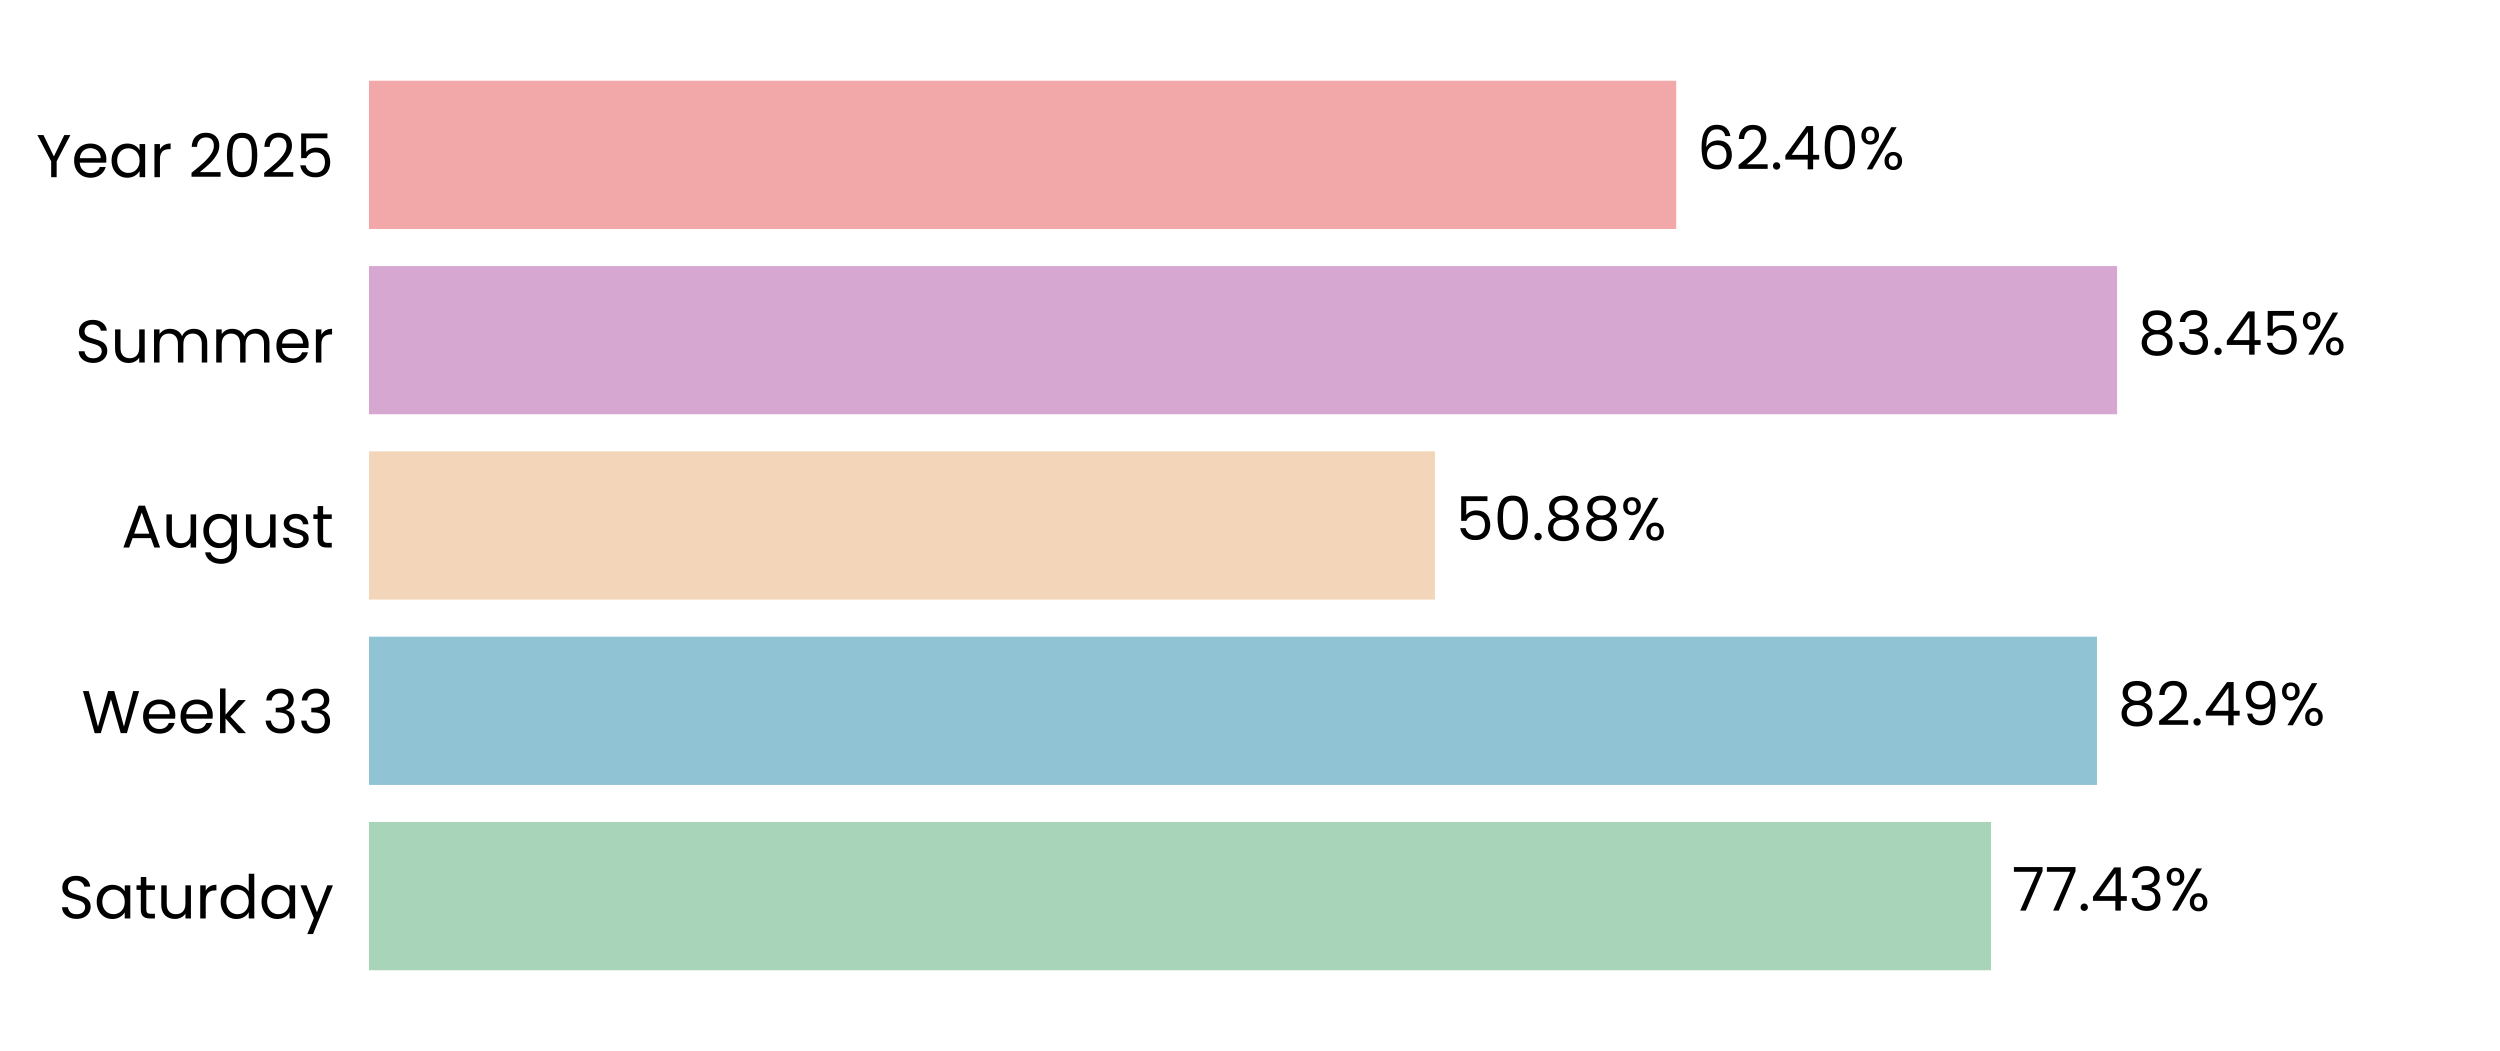
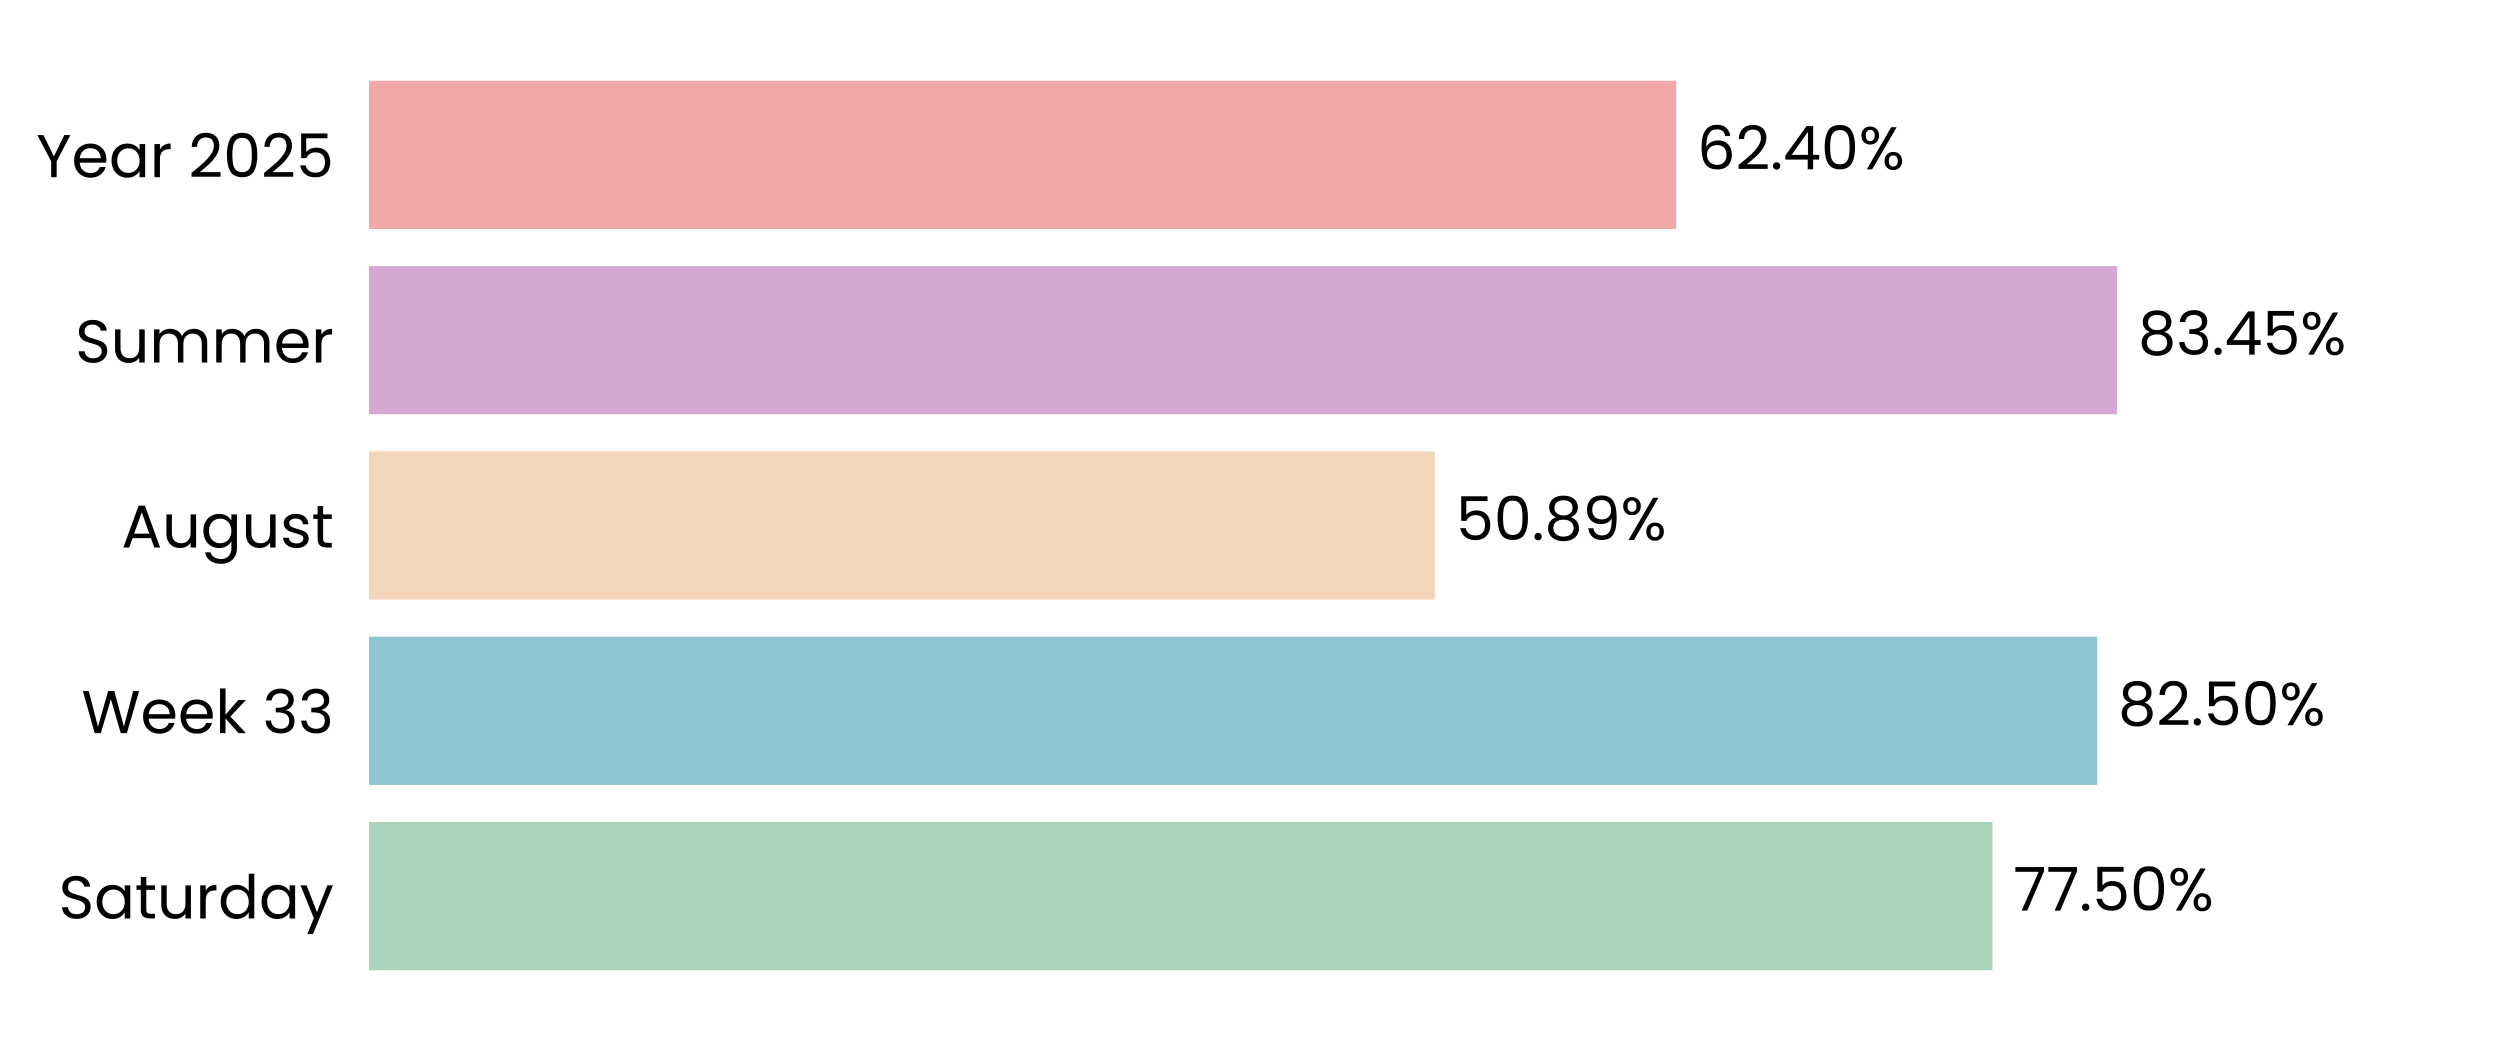
<svg xmlns="http://www.w3.org/2000/svg" xmlns:xlink="http://www.w3.org/1999/xlink" width="496.691pt" height="208.8pt" viewBox="0 0 496.691 208.8" version="1.1">
  <defs>
    <style type="text/css">*{stroke-linejoin: round; stroke-linecap: butt}</style>
  </defs>
  <g id="figure_1">
    <g id="patch_1">
      <path d="M 0 208.8  L 496.691 208.8  L 496.691 0  L 0 0  L 0 208.8  z " style="fill: none" />
    </g>
    <g id="axes_1">
      <g id="patch_2">
        <path d="M 73.311 201.6  L 489.491 201.6  L 489.491 7.2  L 73.311 7.2  L 73.311 201.6  z " style="fill: none" />
      </g>
      <g id="patch_3">
-         <path d="M 73.311 192.764  L 395.562 192.764  L 395.562 163.309  L 73.311 163.309  z " clip-path="url(#p5ea1bfa34c)" style="fill: #a8d5ba" />
+         <path d="M 73.311 192.764  L 395.851 192.764  L 395.851 163.309  L 73.311 163.309  z " clip-path="url(#p1ea1ca9db5)" style="fill: #a8d5ba" />
      </g>
      <g id="patch_4">
-         <path d="M 73.311 155.945  L 416.618 155.945  L 416.618 126.491  L 73.311 126.491  z " clip-path="url(#p5ea1bfa34c)" style="fill: #90c3d4" />
+         <path d="M 73.311 155.945  L 416.66 155.945  L 416.66 126.491  L 73.311 126.491  z " clip-path="url(#p1ea1ca9db5)" style="fill: #90c3d4" />
      </g>
      <g id="patch_5">
-         <path d="M 73.311 119.127  L 285.084 119.127  L 285.084 89.673  L 73.311 89.673  z " clip-path="url(#p5ea1bfa34c)" style="fill: #f3d6ba" />
+         <path d="M 73.311 119.127  L 285.093 119.127  L 285.093 89.673  L 73.311 89.673  z " clip-path="url(#p1ea1ca9db5)" style="fill: #f3d6ba" />
      </g>
      <g id="patch_6">
-         <path d="M 73.311 82.309  L 420.615 82.309  L 420.615 52.855  L 73.311 52.855  z " clip-path="url(#p5ea1bfa34c)" style="fill: #d6a8d1" />
+         <path d="M 73.311 82.309  L 420.618 82.309  L 420.618 52.855  L 73.311 52.855  z " clip-path="url(#p1ea1ca9db5)" style="fill: #d6a8d1" />
      </g>
      <g id="patch_7">
-         <path d="M 73.311 45.491  L 333.024 45.491  L 333.024 16.036  L 73.311 16.036  z " clip-path="url(#p5ea1bfa34c)" style="fill: #f2a8a8" />
+         <path d="M 73.311 45.491  L 333.025 45.491  L 333.025 16.036  L 73.311 16.036  z " clip-path="url(#p1ea1ca9db5)" style="fill: #f2a8a8" />
      </g>
      <g id="matplotlib.axis_1">
        <g id="ytick_1">
          <g id="text_1">
            <g transform="translate(11.65312 182.4764) scale(0.12 -0.12)">
              <defs>
                <path id="Poppins-Regular-53" d="M 1907 -45  Q 1466 -45 1117 112  Q 768 269 569 547  Q 371 826 365 1190  L 986 1190  Q 1018 877 1245 662  Q 1472 448 1907 448  Q 2323 448 2563 656  Q 2803 864 2803 1190  Q 2803 1446 2662 1606  Q 2522 1766 2310 1849  Q 2099 1933 1741 2029  Q 1299 2144 1033 2259  Q 768 2374 579 2620  Q 390 2867 390 3283  Q 390 3648 576 3929  Q 762 4211 1098 4364  Q 1434 4518 1869 4518  Q 2496 4518 2896 4204  Q 3296 3891 3347 3373  L 2707 3373  Q 2675 3629 2438 3824  Q 2202 4019 1811 4019  Q 1446 4019 1216 3830  Q 986 3642 986 3302  Q 986 3059 1123 2905  Q 1261 2752 1462 2672  Q 1664 2592 2029 2490  Q 2470 2368 2739 2249  Q 3008 2131 3200 1884  Q 3392 1638 3392 1216  Q 3392 890 3219 602  Q 3046 314 2707 134  Q 2368 -45 1907 -45  z " transform="scale(0.015625)" />
                <path id="Poppins-Regular-61" d="M 275 1766  Q 275 2304 492 2710  Q 710 3117 1091 3341  Q 1472 3565 1939 3565  Q 2400 3565 2739 3366  Q 3078 3168 3245 2867  L 3245 3507  L 3834 3507  L 3834 0  L 3245 0  L 3245 653  Q 3072 346 2729 144  Q 2387 -58 1933 -58  Q 1466 -58 1088 172  Q 710 403 492 819  Q 275 1235 275 1766  z M 3245 1760  Q 3245 2157 3085 2451  Q 2925 2746 2653 2902  Q 2381 3059 2054 3059  Q 1728 3059 1459 2905  Q 1190 2752 1030 2457  Q 870 2163 870 1766  Q 870 1363 1030 1065  Q 1190 768 1459 611  Q 1728 454 2054 454  Q 2381 454 2653 611  Q 2925 768 3085 1065  Q 3245 1363 3245 1760  z " transform="scale(0.015625)" />
                <path id="Poppins-Regular-74" d="M 1203 3027  L 1203 960  Q 1203 704 1312 598  Q 1421 493 1690 493  L 2118 493  L 2118 0  L 1594 0  Q 1107 0 864 224  Q 621 448 621 960  L 621 3027  L 166 3027  L 166 3507  L 621 3507  L 621 4390  L 1203 4390  L 1203 3507  L 2118 3507  L 2118 3027  L 1203 3027  z " transform="scale(0.015625)" />
                <path id="Poppins-Regular-75" d="M 3603 3507  L 3603 0  L 3021 0  L 3021 518  Q 2854 250 2556 99  Q 2259 -51 1901 -51  Q 1491 -51 1164 118  Q 838 288 649 627  Q 461 966 461 1453  L 461 3507  L 1037 3507  L 1037 1530  Q 1037 1011 1299 732  Q 1562 454 2016 454  Q 2483 454 2752 742  Q 3021 1030 3021 1581  L 3021 3507  L 3603 3507  z " transform="scale(0.015625)" />
                <path id="Poppins-Regular-72" d="M 1075 2938  Q 1229 3238 1513 3404  Q 1798 3571 2208 3571  L 2208 2970  L 2054 2970  Q 1075 2970 1075 1907  L 1075 0  L 493 0  L 493 3507  L 1075 3507  L 1075 2938  z " transform="scale(0.015625)" />
                <path id="Poppins-Regular-64" d="M 275 1766  Q 275 2304 492 2710  Q 710 3117 1091 3341  Q 1472 3565 1946 3565  Q 2355 3565 2707 3376  Q 3059 3187 3245 2880  L 3245 4736  L 3834 4736  L 3834 0  L 3245 0  L 3245 659  Q 3072 346 2733 144  Q 2394 -58 1939 -58  Q 1472 -58 1091 172  Q 710 403 492 819  Q 275 1235 275 1766  z M 3245 1760  Q 3245 2157 3085 2451  Q 2925 2746 2653 2902  Q 2381 3059 2054 3059  Q 1728 3059 1459 2905  Q 1190 2752 1030 2457  Q 870 2163 870 1766  Q 870 1363 1030 1065  Q 1190 768 1459 611  Q 1728 454 2054 454  Q 2381 454 2653 611  Q 2925 768 3085 1065  Q 3245 1363 3245 1760  z " transform="scale(0.015625)" />
                <path id="Poppins-Regular-79" d="M 3514 3507  L 1402 -1651  L 800 -1651  L 1491 38  L 77 3507  L 723 3507  L 1824 666  L 2912 3507  L 3514 3507  z " transform="scale(0.015625)" />
              </defs>
              <use xlink:href="#Poppins-Regular-53" />
              <use xlink:href="#Poppins-Regular-61" transform="translate(58.7 0)" />
              <use xlink:href="#Poppins-Regular-74" transform="translate(126.3 0)" />
              <use xlink:href="#Poppins-Regular-75" transform="translate(162.7 0)" />
              <use xlink:href="#Poppins-Regular-72" transform="translate(226.7 0)" />
              <use xlink:href="#Poppins-Regular-64" transform="translate(264 0)" />
              <use xlink:href="#Poppins-Regular-61" transform="translate(331.5999 0)" />
              <use xlink:href="#Poppins-Regular-79" transform="translate(399.1999 0)" />
            </g>
          </g>
        </g>
        <g id="ytick_2">
          <g id="text_2">
            <g transform="translate(16.19813 145.6582) scale(0.12 -0.12)">
              <defs>
                <path id="Poppins-Regular-57" d="M 6099 4461  L 4806 0  L 4154 0  L 3117 3590  L 2042 0  L 1395 -6  L 147 4461  L 768 4461  L 1741 678  L 2816 4461  L 3469 4461  L 4493 691  L 5472 4461  L 6099 4461  z " transform="scale(0.015625)" />
                <path id="Poppins-Regular-65" d="M 3693 1888  Q 3693 1722 3674 1536  L 870 1536  Q 902 1018 1225 726  Q 1549 435 2010 435  Q 2387 435 2640 611  Q 2893 787 2995 1082  L 3622 1082  Q 3482 576 3059 259  Q 2637 -58 2010 -58  Q 1510 -58 1116 166  Q 723 390 499 803  Q 275 1216 275 1760  Q 275 2304 492 2713  Q 710 3123 1104 3344  Q 1498 3565 2010 3565  Q 2509 3565 2893 3347  Q 3277 3130 3485 2749  Q 3693 2368 3693 1888  z M 3091 2010  Q 3091 2342 2944 2582  Q 2797 2822 2544 2947  Q 2291 3072 1984 3072  Q 1542 3072 1232 2790  Q 922 2509 877 2010  L 3091 2010  z " transform="scale(0.015625)" />
                <path id="Poppins-Regular-6b" d="M 2451 0  L 1075 1549  L 1075 0  L 493 0  L 493 4736  L 1075 4736  L 1075 1952  L 2426 3507  L 3238 3507  L 1587 1760  L 3245 0  L 2451 0  z " transform="scale(0.015625)" />
                <path id="Poppins-Regular-20" transform="scale(0.015625)" />
                <path id="Poppins-Regular-33" d="M 384 3462  Q 429 4051 838 4384  Q 1248 4717 1901 4717  Q 2336 4717 2653 4560  Q 2970 4403 3133 4134  Q 3296 3866 3296 3526  Q 3296 3130 3069 2842  Q 2842 2554 2477 2470  L 2477 2438  Q 2893 2336 3136 2035  Q 3379 1734 3379 1248  Q 3379 883 3212 592  Q 3046 301 2713 134  Q 2381 -32 1914 -32  Q 1235 -32 800 323  Q 365 678 314 1331  L 877 1331  Q 922 947 1190 704  Q 1459 461 1907 461  Q 2355 461 2588 694  Q 2822 928 2822 1299  Q 2822 1779 2502 1990  Q 2182 2202 1536 2202  L 1389 2202  L 1389 2688  L 1542 2688  Q 2131 2694 2432 2883  Q 2733 3072 2733 3469  Q 2733 3808 2512 4013  Q 2291 4218 1882 4218  Q 1485 4218 1241 4013  Q 998 3808 954 3462  L 384 3462  z " transform="scale(0.015625)" />
              </defs>
              <use xlink:href="#Poppins-Regular-57" />
              <use xlink:href="#Poppins-Regular-65" transform="translate(97.59999 0)" />
              <use xlink:href="#Poppins-Regular-65" transform="translate(159.6 0)" />
              <use xlink:href="#Poppins-Regular-6b" transform="translate(221.6 0)" />
              <use xlink:href="#Poppins-Regular-20" transform="translate(273.0999 0)" />
              <use xlink:href="#Poppins-Regular-33" transform="translate(299.7999 0)" />
              <use xlink:href="#Poppins-Regular-33" transform="translate(358.6999 0)" />
            </g>
          </g>
        </g>
        <g id="ytick_3">
          <g id="text_3">
            <g transform="translate(24.11812 108.78) scale(0.12 -0.12)">
              <defs>
                <path id="Poppins-Regular-41" d="M 3130 992  L 1184 992  L 826 0  L 211 0  L 1824 4435  L 2496 4435  L 4102 0  L 3488 0  L 3130 992  z M 2963 1466  L 2157 3718  L 1350 1466  L 2963 1466  z " transform="scale(0.015625)" />
                <path id="Poppins-Regular-67" d="M 1939 3565  Q 2394 3565 2736 3366  Q 3078 3168 3245 2867  L 3245 3507  L 3834 3507  L 3834 -77  Q 3834 -557 3629 -931  Q 3424 -1306 3043 -1517  Q 2662 -1728 2157 -1728  Q 1466 -1728 1005 -1401  Q 544 -1075 461 -512  L 1037 -512  Q 1133 -832 1433 -1027  Q 1734 -1222 2157 -1222  Q 2637 -1222 2941 -921  Q 3245 -621 3245 -77  L 3245 659  Q 3072 352 2733 147  Q 2394 -58 1939 -58  Q 1472 -58 1091 172  Q 710 403 492 819  Q 275 1235 275 1766  Q 275 2304 492 2710  Q 710 3117 1091 3341  Q 1472 3565 1939 3565  z M 3245 1760  Q 3245 2157 3085 2451  Q 2925 2746 2653 2902  Q 2381 3059 2054 3059  Q 1728 3059 1459 2905  Q 1190 2752 1030 2457  Q 870 2163 870 1766  Q 870 1363 1030 1065  Q 1190 768 1459 611  Q 1728 454 2054 454  Q 2381 454 2653 611  Q 2925 768 3085 1065  Q 3245 1363 3245 1760  z " transform="scale(0.015625)" />
                <path id="Poppins-Regular-73" d="M 1734 -58  Q 1331 -58 1011 80  Q 691 218 505 464  Q 320 710 301 1030  L 902 1030  Q 928 768 1149 601  Q 1370 435 1728 435  Q 2061 435 2253 582  Q 2445 730 2445 954  Q 2445 1184 2240 1296  Q 2035 1408 1606 1517  Q 1216 1619 969 1724  Q 723 1830 547 2038  Q 371 2246 371 2586  Q 371 2854 531 3078  Q 691 3302 985 3433  Q 1280 3565 1658 3565  Q 2240 3565 2598 3270  Q 2957 2976 2982 2464  L 2400 2464  Q 2381 2739 2179 2905  Q 1978 3072 1638 3072  Q 1325 3072 1139 2937  Q 954 2803 954 2586  Q 954 2413 1066 2301  Q 1178 2189 1347 2121  Q 1517 2054 1818 1971  Q 2195 1869 2432 1769  Q 2669 1670 2838 1472  Q 3008 1274 3014 954  Q 3014 666 2854 435  Q 2694 205 2403 73  Q 2112 -58 1734 -58  z " transform="scale(0.015625)" />
              </defs>
              <use xlink:href="#Poppins-Regular-41" />
              <use xlink:href="#Poppins-Regular-75" transform="translate(67.39999 0)" />
              <use xlink:href="#Poppins-Regular-67" transform="translate(131.4 0)" />
              <use xlink:href="#Poppins-Regular-75" transform="translate(199 0)" />
              <use xlink:href="#Poppins-Regular-73" transform="translate(263 0)" />
              <use xlink:href="#Poppins-Regular-74" transform="translate(315.2 0)" />
            </g>
          </g>
        </g>
        <g id="ytick_4">
          <g id="text_4">
            <g transform="translate(14.95125 72.02182) scale(0.12 -0.12)">
              <defs>
                <path id="Poppins-Regular-6d" d="M 4710 3571  Q 5120 3571 5440 3401  Q 5760 3232 5945 2893  Q 6131 2554 6131 2067  L 6131 0  L 5555 0  L 5555 1984  Q 5555 2509 5296 2787  Q 5037 3066 4595 3066  Q 4141 3066 3872 2774  Q 3603 2483 3603 1933  L 3603 0  L 3027 0  L 3027 1984  Q 3027 2509 2768 2787  Q 2509 3066 2067 3066  Q 1613 3066 1344 2774  Q 1075 2483 1075 1933  L 1075 0  L 493 0  L 493 3507  L 1075 3507  L 1075 3002  Q 1248 3277 1539 3424  Q 1830 3571 2182 3571  Q 2624 3571 2963 3372  Q 3302 3174 3469 2790  Q 3616 3162 3955 3366  Q 4294 3571 4710 3571  z " transform="scale(0.015625)" />
              </defs>
              <use xlink:href="#Poppins-Regular-53" />
              <use xlink:href="#Poppins-Regular-75" transform="translate(58.7 0)" />
              <use xlink:href="#Poppins-Regular-6d" transform="translate(122.7 0)" />
              <use xlink:href="#Poppins-Regular-6d" transform="translate(225.7 0)" />
              <use xlink:href="#Poppins-Regular-65" transform="translate(328.7 0)" />
              <use xlink:href="#Poppins-Regular-72" transform="translate(390.6999 0)" />
            </g>
          </g>
        </g>
        <g id="ytick_5">
          <g id="text_5">
            <g transform="translate(7.2 35.20364) scale(0.12 -0.12)">
              <defs>
                <path id="Poppins-Regular-59" d="M 3616 4461  L 2163 1683  L 2163 0  L 1581 0  L 1581 1683  L 122 4461  L 768 4461  L 1869 2202  L 2970 4461  L 3616 4461  z " transform="scale(0.015625)" />
                <path id="Poppins-Regular-32" d="M 326 467  Q 1139 1120 1600 1539  Q 2061 1958 2377 2416  Q 2694 2874 2694 3315  Q 2694 3731 2492 3971  Q 2291 4211 1843 4211  Q 1408 4211 1168 3939  Q 928 3667 909 3213  L 346 3213  Q 371 3930 780 4320  Q 1190 4710 1837 4710  Q 2496 4710 2883 4345  Q 3270 3981 3270 3341  Q 3270 2810 2953 2307  Q 2637 1805 2233 1424  Q 1830 1043 1203 538  L 3405 538  L 3405 51  L 326 51  L 326 467  z " transform="scale(0.015625)" />
                <path id="Poppins-Regular-30" d="M 397 2362  Q 397 3462 755 4080  Q 1114 4698 2010 4698  Q 2899 4698 3257 4080  Q 3616 3462 3616 2362  Q 3616 1242 3257 621  Q 2899 0 2010 0  Q 1114 0 755 621  Q 397 1242 397 2362  z M 3040 2362  Q 3040 2918 2966 3305  Q 2893 3693 2665 3929  Q 2438 4166 2010 4166  Q 1574 4166 1347 3929  Q 1120 3693 1046 3305  Q 973 2918 973 2362  Q 973 1786 1046 1395  Q 1120 1005 1347 768  Q 1574 531 2010 531  Q 2438 531 2665 768  Q 2893 1005 2966 1395  Q 3040 1786 3040 2362  z " transform="scale(0.015625)" />
                <path id="Poppins-Regular-35" d="M 3347 4122  L 1101 4122  L 1101 2662  Q 1248 2867 1536 2998  Q 1824 3130 2157 3130  Q 2688 3130 3021 2909  Q 3354 2688 3498 2339  Q 3642 1990 3642 1600  Q 3642 1139 3469 774  Q 3296 410 2941 198  Q 2586 -13 2061 -13  Q 1389 -13 973 332  Q 557 678 467 1254  L 1037 1254  Q 1120 890 1389 685  Q 1658 480 2067 480  Q 2573 480 2829 784  Q 3085 1088 3085 1587  Q 3085 2086 2829 2358  Q 2573 2630 2074 2630  Q 1734 2630 1481 2467  Q 1229 2304 1114 2022  L 563 2022  L 563 4634  L 3347 4634  L 3347 4122  z " transform="scale(0.015625)" />
              </defs>
              <use xlink:href="#Poppins-Regular-59" />
              <use xlink:href="#Poppins-Regular-65" transform="translate(58.39999 0)" />
              <use xlink:href="#Poppins-Regular-61" transform="translate(120.4 0)" />
              <use xlink:href="#Poppins-Regular-72" transform="translate(188 0)" />
              <use xlink:href="#Poppins-Regular-20" transform="translate(225.3 0)" />
              <use xlink:href="#Poppins-Regular-32" transform="translate(252 0)" />
              <use xlink:href="#Poppins-Regular-30" transform="translate(309.4999 0)" />
              <use xlink:href="#Poppins-Regular-32" transform="translate(372.2999 0)" />
              <use xlink:href="#Poppins-Regular-35" transform="translate(429.7999 0)" />
            </g>
          </g>
        </g>
      </g>
      <g id="text_6">
-         <g transform="translate(399.7235 180.9164) scale(0.12 -0.12)">
+         <g transform="translate(400.0125 180.9164) scale(0.12 -0.12)">
          <defs>
            <path id="Poppins-Regular-37" d="M 3245 4173  L 1466 0  L 877 0  L 2682 4115  L 211 4115  L 211 4614  L 3245 4614  L 3245 4173  z " transform="scale(0.015625)" />
            <path id="Poppins-Regular-2e" d="M 678 -38  Q 512 -38 397 77  Q 282 192 282 358  Q 282 525 397 640  Q 512 755 678 755  Q 838 755 950 640  Q 1062 525 1062 358  Q 1062 192 950 77  Q 838 -38 678 -38  z " transform="scale(0.015625)" />
-             <path id="Poppins-Regular-34" d="M 256 1030  L 256 1472  L 2502 4582  L 3200 4582  L 3200 1536  L 3840 1536  L 3840 1030  L 3200 1030  L 3200 0  L 2624 0  L 2624 1030  L 256 1030  z M 2650 3974  L 928 1536  L 2650 1536  L 2650 3974  z " transform="scale(0.015625)" />
            <path id="Poppins-Regular-25" d="M 269 3584  Q 269 4019 531 4278  Q 794 4538 1203 4538  Q 1613 4538 1875 4278  Q 2138 4019 2138 3584  Q 2138 3142 1875 2883  Q 1613 2624 1203 2624  Q 794 2624 531 2883  Q 269 3142 269 3584  z M 4006 4467  L 1414 0  L 838 0  L 3430 4467  L 4006 4467  z M 1203 4179  Q 986 4179 861 4028  Q 736 3878 736 3584  Q 736 3290 861 3136  Q 986 2982 1203 2982  Q 1421 2982 1549 3139  Q 1677 3296 1677 3584  Q 1677 3878 1549 4028  Q 1421 4179 1203 4179  z M 2720 883  Q 2720 1325 2982 1584  Q 3245 1843 3654 1843  Q 4064 1843 4323 1584  Q 4582 1325 4582 883  Q 4582 448 4323 185  Q 4064 -77 3654 -77  Q 3245 -77 2982 182  Q 2720 442 2720 883  z M 3648 1478  Q 3430 1478 3302 1328  Q 3174 1178 3174 883  Q 3174 595 3302 444  Q 3430 294 3648 294  Q 3866 294 3994 444  Q 4122 595 4122 883  Q 4122 1178 3994 1328  Q 3866 1478 3648 1478  z " transform="scale(0.015625)" />
          </defs>
          <use xlink:href="#Poppins-Regular-37" />
          <use xlink:href="#Poppins-Regular-37" transform="translate(54.59999 0)" />
          <use xlink:href="#Poppins-Regular-2e" transform="translate(109.2 0)" />
-           <use xlink:href="#Poppins-Regular-34" transform="translate(130.2 0)" />
-           <use xlink:href="#Poppins-Regular-33" transform="translate(193.1 0)" />
-           <use xlink:href="#Poppins-Regular-25" transform="translate(252 0)" />
+           <use xlink:href="#Poppins-Regular-35" transform="translate(130.2 0)" />
+           <use xlink:href="#Poppins-Regular-30" transform="translate(193 0)" />
+           <use xlink:href="#Poppins-Regular-25" transform="translate(255.7999 0)" />
        </g>
      </g>
      <g id="text_7">
-         <g transform="translate(420.7803 144.0982) scale(0.12 -0.12)">
+         <g transform="translate(420.8216 144.0982) scale(0.12 -0.12)">
          <defs>
            <path id="Poppins-Regular-38" d="M 1242 2406  Q 883 2547 691 2816  Q 499 3085 499 3469  Q 499 3814 672 4092  Q 845 4371 1187 4534  Q 1530 4698 2016 4698  Q 2502 4698 2844 4534  Q 3187 4371 3363 4092  Q 3539 3814 3539 3469  Q 3539 3098 3340 2819  Q 3142 2541 2797 2406  Q 3194 2285 3427 1981  Q 3661 1677 3661 1248  Q 3661 832 3456 521  Q 3251 211 2876 41  Q 2502 -128 2016 -128  Q 1530 -128 1162 41  Q 794 211 589 521  Q 384 832 384 1248  Q 384 1677 614 1984  Q 845 2291 1242 2406  z M 2976 3398  Q 2976 3789 2720 4000  Q 2464 4211 2016 4211  Q 1574 4211 1318 4000  Q 1062 3789 1062 3392  Q 1062 3034 1328 2816  Q 1594 2598 2016 2598  Q 2445 2598 2710 2819  Q 2976 3040 2976 3398  z M 2016 2150  Q 1542 2150 1241 1929  Q 941 1709 941 1267  Q 941 858 1232 608  Q 1523 358 2016 358  Q 2509 358 2797 608  Q 3085 858 3085 1267  Q 3085 1696 2790 1923  Q 2496 2150 2016 2150  z " transform="scale(0.015625)" />
-             <path id="Poppins-Regular-39" d="M 1146 1242  Q 1210 877 1443 678  Q 1677 480 2074 480  Q 2605 480 2857 896  Q 3110 1312 3098 2298  Q 2963 2010 2649 1846  Q 2336 1683 1952 1683  Q 1523 1683 1187 1859  Q 851 2035 659 2374  Q 467 2714 467 3194  Q 467 3878 864 4297  Q 1261 4717 1990 4717  Q 2886 4717 3248 4134  Q 3610 3552 3610 2400  Q 3610 1594 3466 1069  Q 3322 544 2979 269  Q 2637 -6 2042 -6  Q 1389 -6 1024 346  Q 659 698 608 1242  L 1146 1242  z M 2048 2176  Q 2477 2176 2752 2441  Q 3027 2707 3027 3162  Q 3027 3642 2758 3936  Q 2490 4230 2003 4230  Q 1555 4230 1289 3948  Q 1024 3667 1024 3206  Q 1024 2739 1286 2457  Q 1549 2176 2048 2176  z " transform="scale(0.015625)" />
          </defs>
          <use xlink:href="#Poppins-Regular-38" />
          <use xlink:href="#Poppins-Regular-32" transform="translate(63.09999 0)" />
          <use xlink:href="#Poppins-Regular-2e" transform="translate(120.6 0)" />
-           <use xlink:href="#Poppins-Regular-34" transform="translate(141.6 0)" />
-           <use xlink:href="#Poppins-Regular-39" transform="translate(204.5 0)" />
-           <use xlink:href="#Poppins-Regular-25" transform="translate(267.4999 0)" />
+           <use xlink:href="#Poppins-Regular-35" transform="translate(141.6 0)" />
+           <use xlink:href="#Poppins-Regular-30" transform="translate(204.3999 0)" />
+           <use xlink:href="#Poppins-Regular-25" transform="translate(267.1999 0)" />
        </g>
      </g>
      <g id="text_8">
-         <g transform="translate(289.2456 107.28) scale(0.12 -0.12)">
+         <g transform="translate(289.255 107.28) scale(0.12 -0.12)">
+           <defs>
+             <path id="Poppins-Regular-39" d="M 1146 1242  Q 1210 877 1443 678  Q 1677 480 2074 480  Q 2605 480 2857 896  Q 3110 1312 3098 2298  Q 2963 2010 2649 1846  Q 2336 1683 1952 1683  Q 1523 1683 1187 1859  Q 851 2035 659 2374  Q 467 2714 467 3194  Q 467 3878 864 4297  Q 1261 4717 1990 4717  Q 2886 4717 3248 4134  Q 3610 3552 3610 2400  Q 3610 1594 3466 1069  Q 3322 544 2979 269  Q 2637 -6 2042 -6  Q 1389 -6 1024 346  Q 659 698 608 1242  L 1146 1242  z M 2048 2176  Q 2477 2176 2752 2441  Q 3027 2707 3027 3162  Q 3027 3642 2758 3936  Q 2490 4230 2003 4230  Q 1555 4230 1289 3948  Q 1024 3667 1024 3206  Q 1024 2739 1286 2457  Q 1549 2176 2048 2176  z " transform="scale(0.015625)" />
+           </defs>
          <use xlink:href="#Poppins-Regular-35" />
          <use xlink:href="#Poppins-Regular-30" transform="translate(62.79999 0)" />
          <use xlink:href="#Poppins-Regular-2e" transform="translate(125.6 0)" />
          <use xlink:href="#Poppins-Regular-38" transform="translate(146.6 0)" />
-           <use xlink:href="#Poppins-Regular-38" transform="translate(209.7 0)" />
-           <use xlink:href="#Poppins-Regular-25" transform="translate(272.7999 0)" />
+           <use xlink:href="#Poppins-Regular-39" transform="translate(209.7 0)" />
+           <use xlink:href="#Poppins-Regular-25" transform="translate(272.6999 0)" />
        </g>
      </g>
      <g id="text_9">
-         <g transform="translate(424.7766 70.46182) scale(0.12 -0.12)">
+         <g transform="translate(424.7798 70.46182) scale(0.12 -0.12)">
+           <defs>
+             <path id="Poppins-Regular-34" d="M 256 1030  L 256 1472  L 2502 4582  L 3200 4582  L 3200 1536  L 3840 1536  L 3840 1030  L 3200 1030  L 3200 0  L 2624 0  L 2624 1030  L 256 1030  z M 2650 3974  L 928 1536  L 2650 1536  L 2650 3974  z " transform="scale(0.015625)" />
+           </defs>
          <use xlink:href="#Poppins-Regular-38" />
          <use xlink:href="#Poppins-Regular-33" transform="translate(63.09999 0)" />
          <use xlink:href="#Poppins-Regular-2e" transform="translate(122 0)" />
          <use xlink:href="#Poppins-Regular-34" transform="translate(143 0)" />
          <use xlink:href="#Poppins-Regular-35" transform="translate(205.9 0)" />
          <use xlink:href="#Poppins-Regular-25" transform="translate(268.7 0)" />
        </g>
      </g>
      <g id="text_10">
-         <g transform="translate(337.1857 33.64364) scale(0.12 -0.12)">
+         <g transform="translate(337.1865 33.64364) scale(0.12 -0.12)">
          <defs>
            <path id="Poppins-Regular-36" d="M 2976 3526  Q 2835 4237 2099 4237  Q 1530 4237 1248 3798  Q 966 3360 973 2355  Q 1120 2688 1462 2877  Q 1805 3066 2227 3066  Q 2886 3066 3280 2656  Q 3674 2246 3674 1523  Q 3674 1088 3504 742  Q 3334 397 2992 192  Q 2650 -13 2163 -13  Q 1504 -13 1133 281  Q 762 576 614 1094  Q 467 1613 467 2374  Q 467 4723 2106 4723  Q 2733 4723 3091 4384  Q 3450 4045 3514 3526  L 2976 3526  z M 2106 2573  Q 1830 2573 1587 2461  Q 1344 2349 1193 2121  Q 1043 1894 1043 1568  Q 1043 1082 1324 778  Q 1606 474 2131 474  Q 2579 474 2844 752  Q 3110 1030 3110 1504  Q 3110 2003 2854 2288  Q 2598 2573 2106 2573  z " transform="scale(0.015625)" />
          </defs>
          <use xlink:href="#Poppins-Regular-36" />
          <use xlink:href="#Poppins-Regular-32" transform="translate(63.49999 0)" />
          <use xlink:href="#Poppins-Regular-2e" transform="translate(121 0)" />
          <use xlink:href="#Poppins-Regular-34" transform="translate(142 0)" />
          <use xlink:href="#Poppins-Regular-30" transform="translate(204.8999 0)" />
          <use xlink:href="#Poppins-Regular-25" transform="translate(267.6999 0)" />
        </g>
      </g>
    </g>
  </g>
  <defs>
-     <clipPath id="p5ea1bfa34c">
+     <clipPath id="p1ea1ca9db5">
      <rect x="73.311" y="7.2" width="416.18" height="194.4" />
    </clipPath>
  </defs>
</svg>
